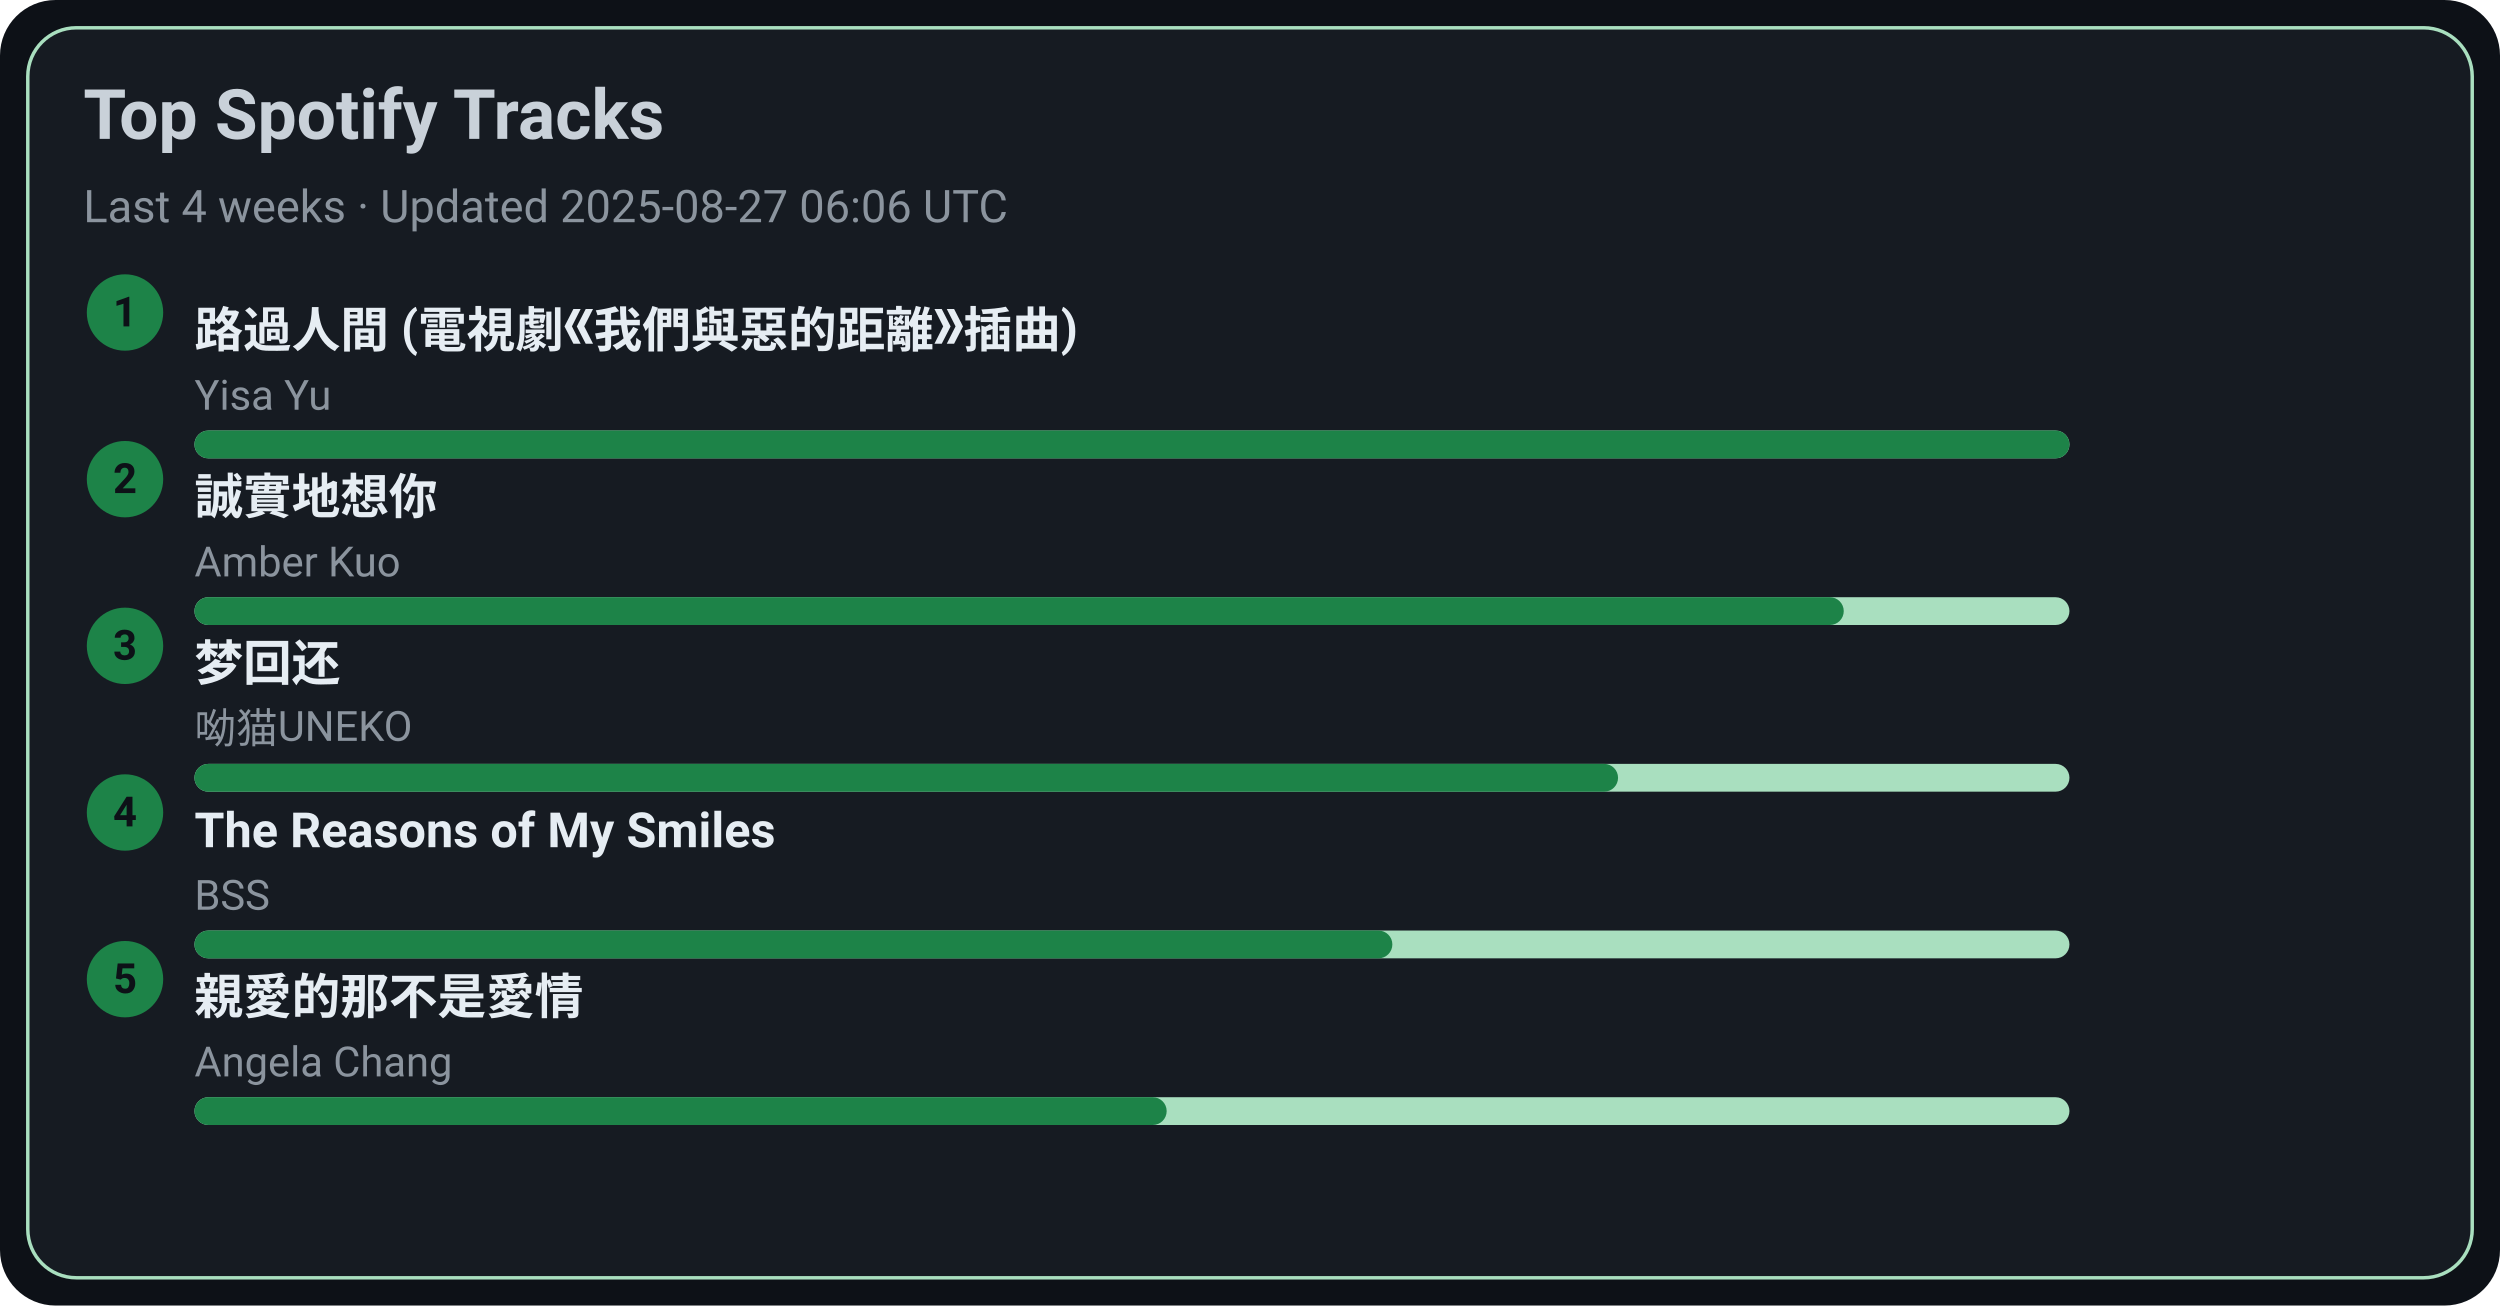
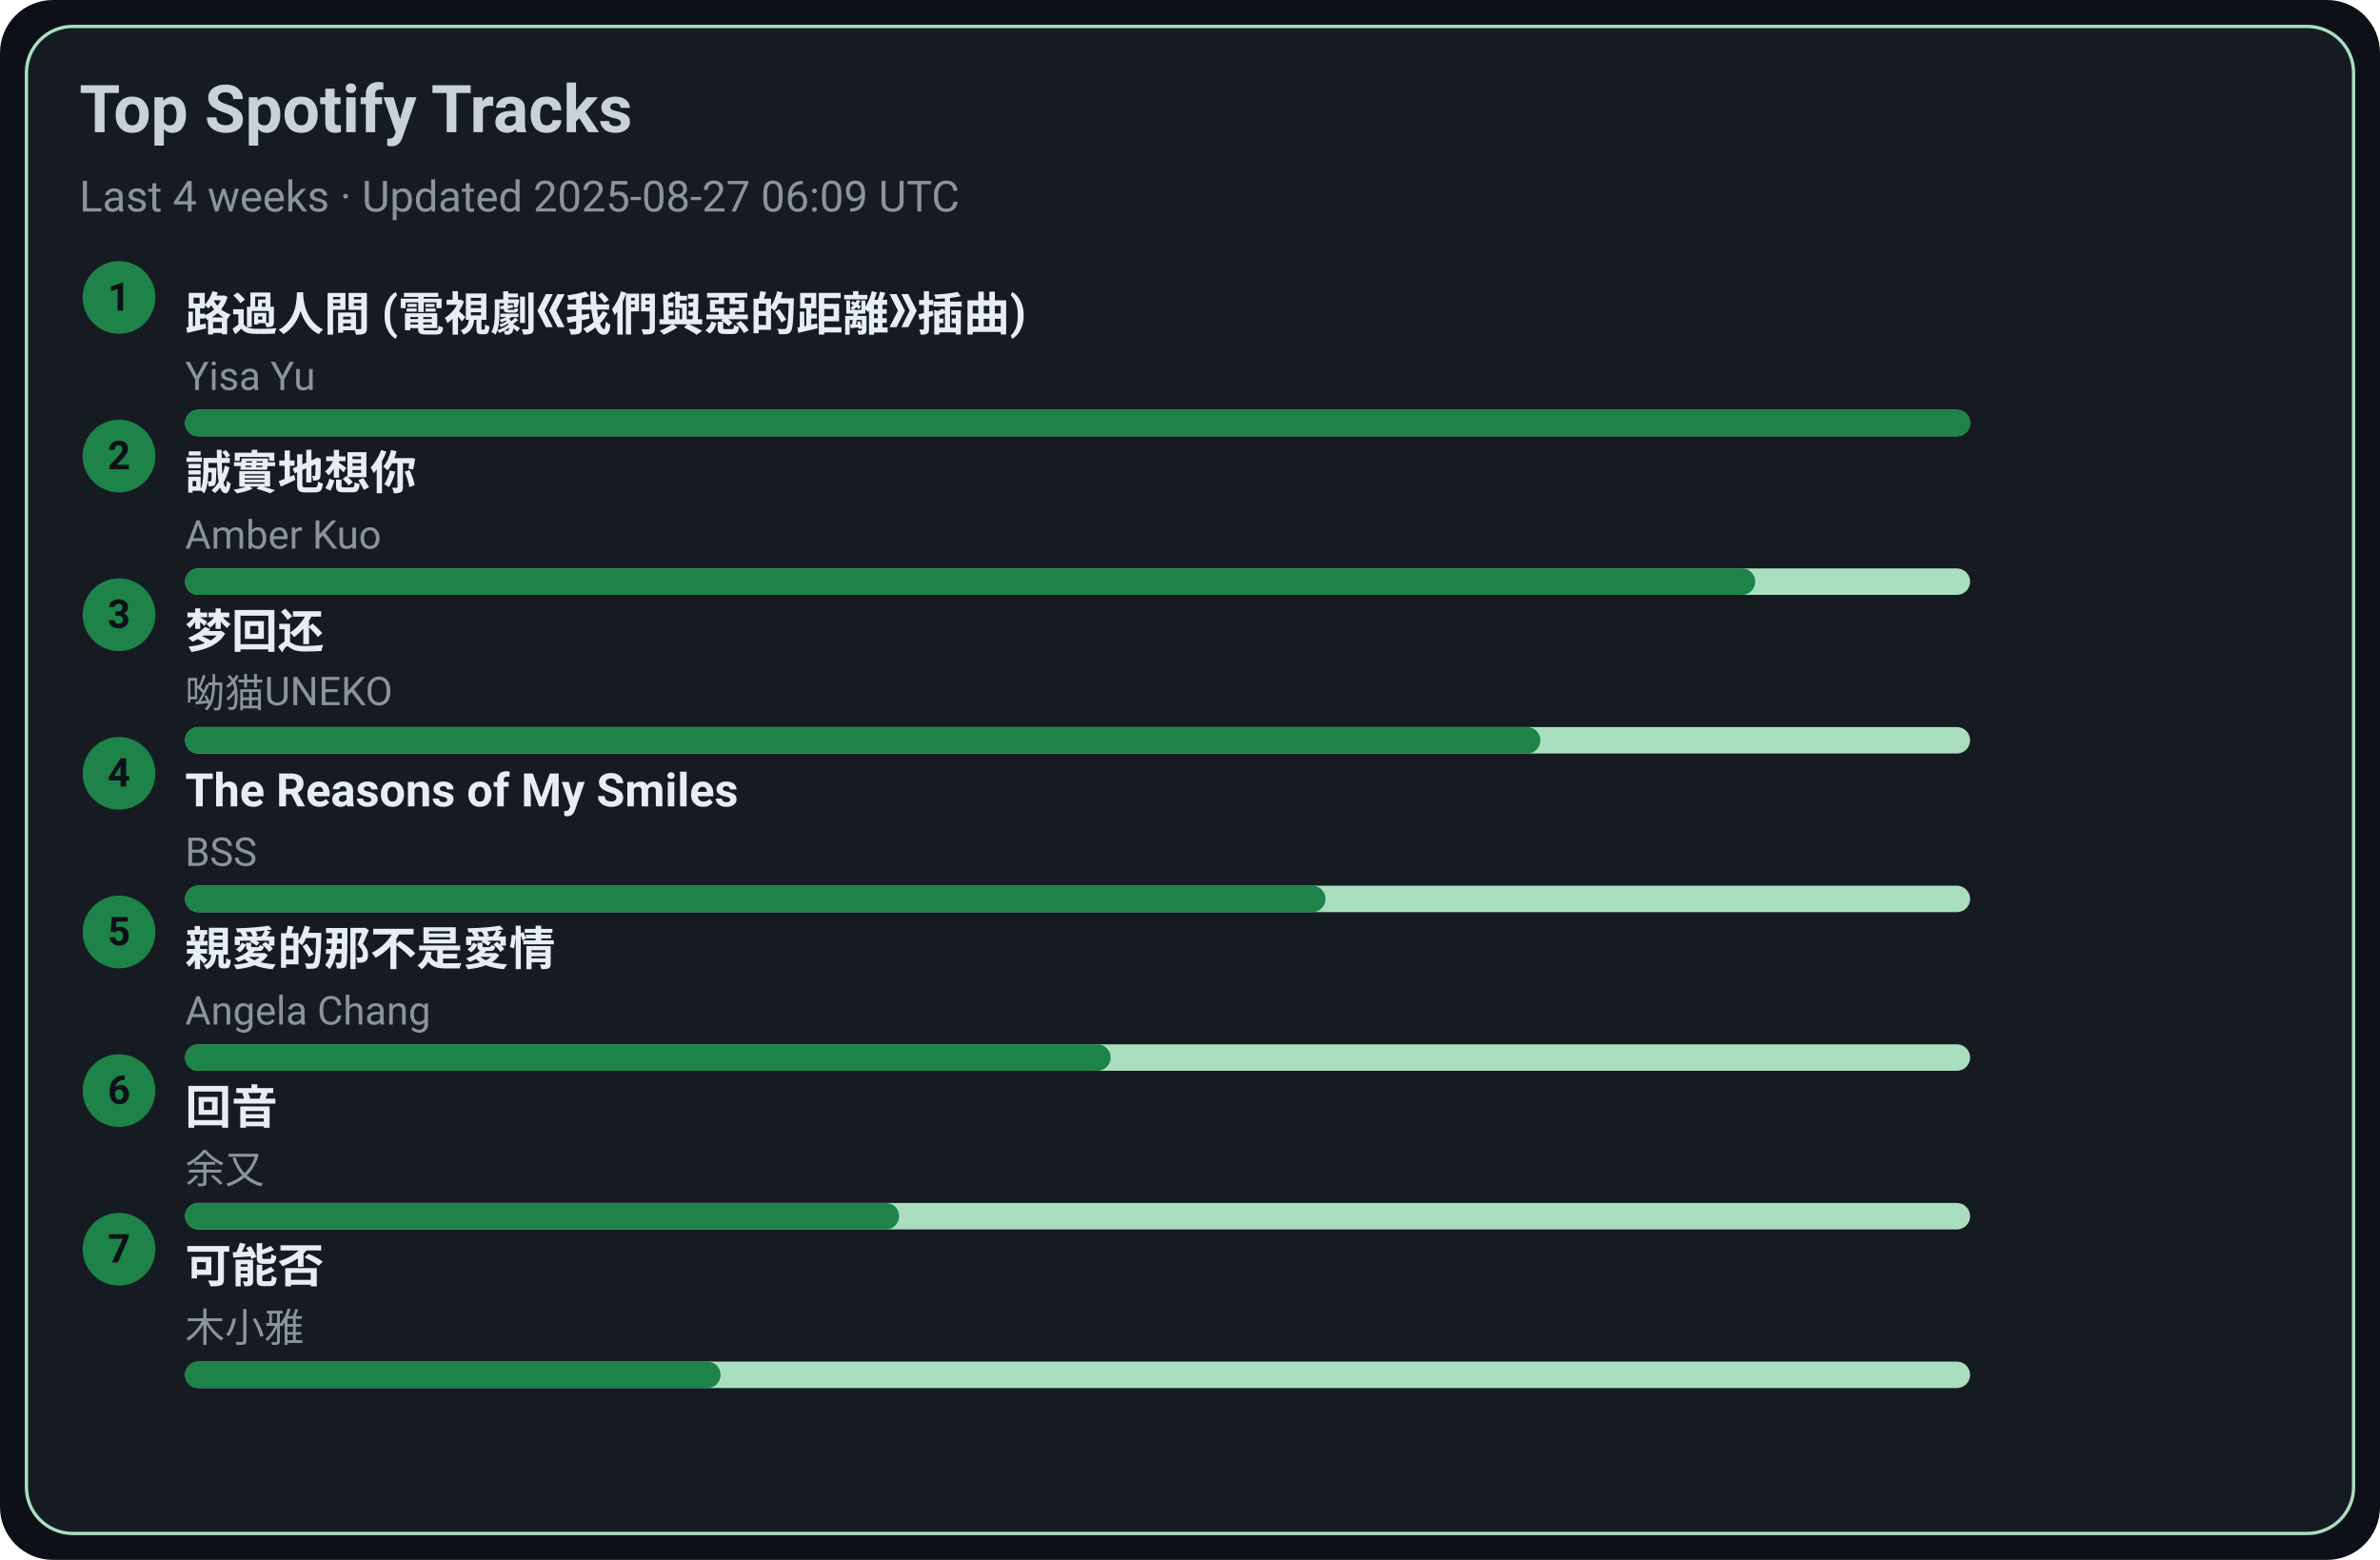
- <svg xmlns="http://www.w3.org/2000/svg" width="720" height="376" viewBox="0 0 720 376">
+ <svg xmlns="http://www.w3.org/2000/svg" width="720" height="472" viewBox="0 0 720 472">
  <style>text{font-family:-apple-system,BlinkMacSystemFont,Segoe UI,Roboto,Ubuntu,Helvetica Neue,Arial,Noto Sans,sans-serif}</style>
-   <rect width="720" height="376" rx="16" fill="#0d1117" />
-   <rect x="8" y="8" width="704" height="360" rx="14" fill="#161b22" stroke="#A9DFBF" />
+   <rect width="720" height="472" rx="16" fill="#0d1117" />
+   <rect x="8" y="8" width="704" height="456" rx="14" fill="#161b22" stroke="#A9DFBF" />
  <text x="24" y="40" font-size="20" fill="#c9d1d9" font-weight="600">Top Spotify Tracks</text>
-   <text x="24" y="64" font-size="13" fill="#8b949e">Last 4 weeks · Updated 2025-08-27 06:06 UTC</text>
+   <text x="24" y="64" font-size="13" fill="#8b949e">Last 4 weeks · Updated 2025-08-27 06:09 UTC</text>
  <circle cx="36" cy="90" r="11" fill="#1D8348" />
  <text x="36" y="94" text-anchor="middle" font-size="12" fill="#0d1117" font-weight="700">1</text>
  <a href="https://open.spotify.com/track/1ZSleGniKMWNrWvK5cGALO" target="_blank" rel="noopener noreferrer">
    <text x="56" y="100" font-size="14" fill="#e6edf3" font-weight="600">路過人間 (電視劇《我們與惡的距離》插曲)</text>
  </a>
  <text x="56" y="118" font-size="12" fill="#8b949e">Yisa Yu</text>
  <rect x="56" y="124" width="540" height="8" rx="4" fill="#A9DFBF" />
  <rect x="56" y="124" width="540" height="8" rx="4" fill="#1D8348" />
  <circle cx="36" cy="138" r="11" fill="#1D8348" />
  <text x="36" y="142" text-anchor="middle" font-size="12" fill="#0d1117" font-weight="700">2</text>
  <a href="https://open.spotify.com/track/1SPZzj8QzOwZoAGKXMGLGJ" target="_blank" rel="noopener noreferrer">
    <text x="56" y="148" font-size="14" fill="#e6edf3" font-weight="600">誠實地想你</text>
  </a>
  <text x="56" y="166" font-size="12" fill="#8b949e">Amber Kuo</text>
  <rect x="56" y="172" width="540" height="8" rx="4" fill="#A9DFBF" />
  <rect x="56" y="172" width="475" height="8" rx="4" fill="#1D8348" />
  <circle cx="36" cy="186" r="11" fill="#1D8348" />
  <text x="36" y="190" text-anchor="middle" font-size="12" fill="#0d1117" font-weight="700">3</text>
  <a href="https://open.spotify.com/track/6jTK3YxlFysC8g0Ye9tbPK" target="_blank" rel="noopener noreferrer">
    <text x="56" y="196" font-size="14" fill="#e6edf3" font-weight="600">梦回还</text>
  </a>
  <text x="56" y="214" font-size="12" fill="#8b949e">呦猫UNEKO</text>
  <rect x="56" y="220" width="540" height="8" rx="4" fill="#A9DFBF" />
  <rect x="56" y="220" width="410" height="8" rx="4" fill="#1D8348" />
  <circle cx="36" cy="234" r="11" fill="#1D8348" />
  <text x="36" y="238" text-anchor="middle" font-size="12" fill="#0d1117" font-weight="700">4</text>
  <a href="https://open.spotify.com/track/1amowbJ9HHFFSFdg2ubM7G" target="_blank" rel="noopener noreferrer">
    <text x="56" y="244" font-size="14" fill="#e6edf3" font-weight="600">The Reasons of My Smiles</text>
  </a>
  <text x="56" y="262" font-size="12" fill="#8b949e">BSS</text>
  <rect x="56" y="268" width="540" height="8" rx="4" fill="#A9DFBF" />
  <rect x="56" y="268" width="345" height="8" rx="4" fill="#1D8348" />
  <circle cx="36" cy="282" r="11" fill="#1D8348" />
  <text x="36" y="286" text-anchor="middle" font-size="12" fill="#0d1117" font-weight="700">5</text>
  <a href="https://open.spotify.com/track/1MAv2SJPGVVDHyFlhflmYR" target="_blank" rel="noopener noreferrer">
    <text x="56" y="292" font-size="14" fill="#e6edf3" font-weight="600">親愛的那不是愛情</text>
  </a>
  <text x="56" y="310" font-size="12" fill="#8b949e">Angela Chang</text>
  <rect x="56" y="316" width="540" height="8" rx="4" fill="#A9DFBF" />
  <rect x="56" y="316" width="280" height="8" rx="4" fill="#1D8348" />
+   <circle cx="36" cy="330" r="11" fill="#1D8348" />
+   <text x="36" y="334" text-anchor="middle" font-size="12" fill="#0d1117" font-weight="700">6</text>
+   <a href="https://open.spotify.com/track/1K30lsrpvTR0ytSICU2Z3X" target="_blank" rel="noopener noreferrer">
+     <text x="56" y="340" font-size="14" fill="#e6edf3" font-weight="600">回音</text>
+   </a>
+   <text x="56" y="358" font-size="12" fill="#8b949e">余又</text>
+   <rect x="56" y="364" width="540" height="8" rx="4" fill="#A9DFBF" />
+   <rect x="56" y="364" width="216" height="8" rx="4" fill="#1D8348" />
+   <circle cx="36" cy="378" r="11" fill="#1D8348" />
+   <text x="36" y="382" text-anchor="middle" font-size="12" fill="#0d1117" font-weight="700">7</text>
+   <a href="https://open.spotify.com/track/1MftvvUAxzIm1ZnLQyEdr7" target="_blank" rel="noopener noreferrer">
+     <text x="56" y="388" font-size="14" fill="#e6edf3" font-weight="600">可能否</text>
+   </a>
+   <text x="56" y="406" font-size="12" fill="#8b949e">木小雅</text>
+   <rect x="56" y="412" width="540" height="8" rx="4" fill="#A9DFBF" />
+   <rect x="56" y="412" width="162" height="8" rx="4" fill="#1D8348" />
</svg>
